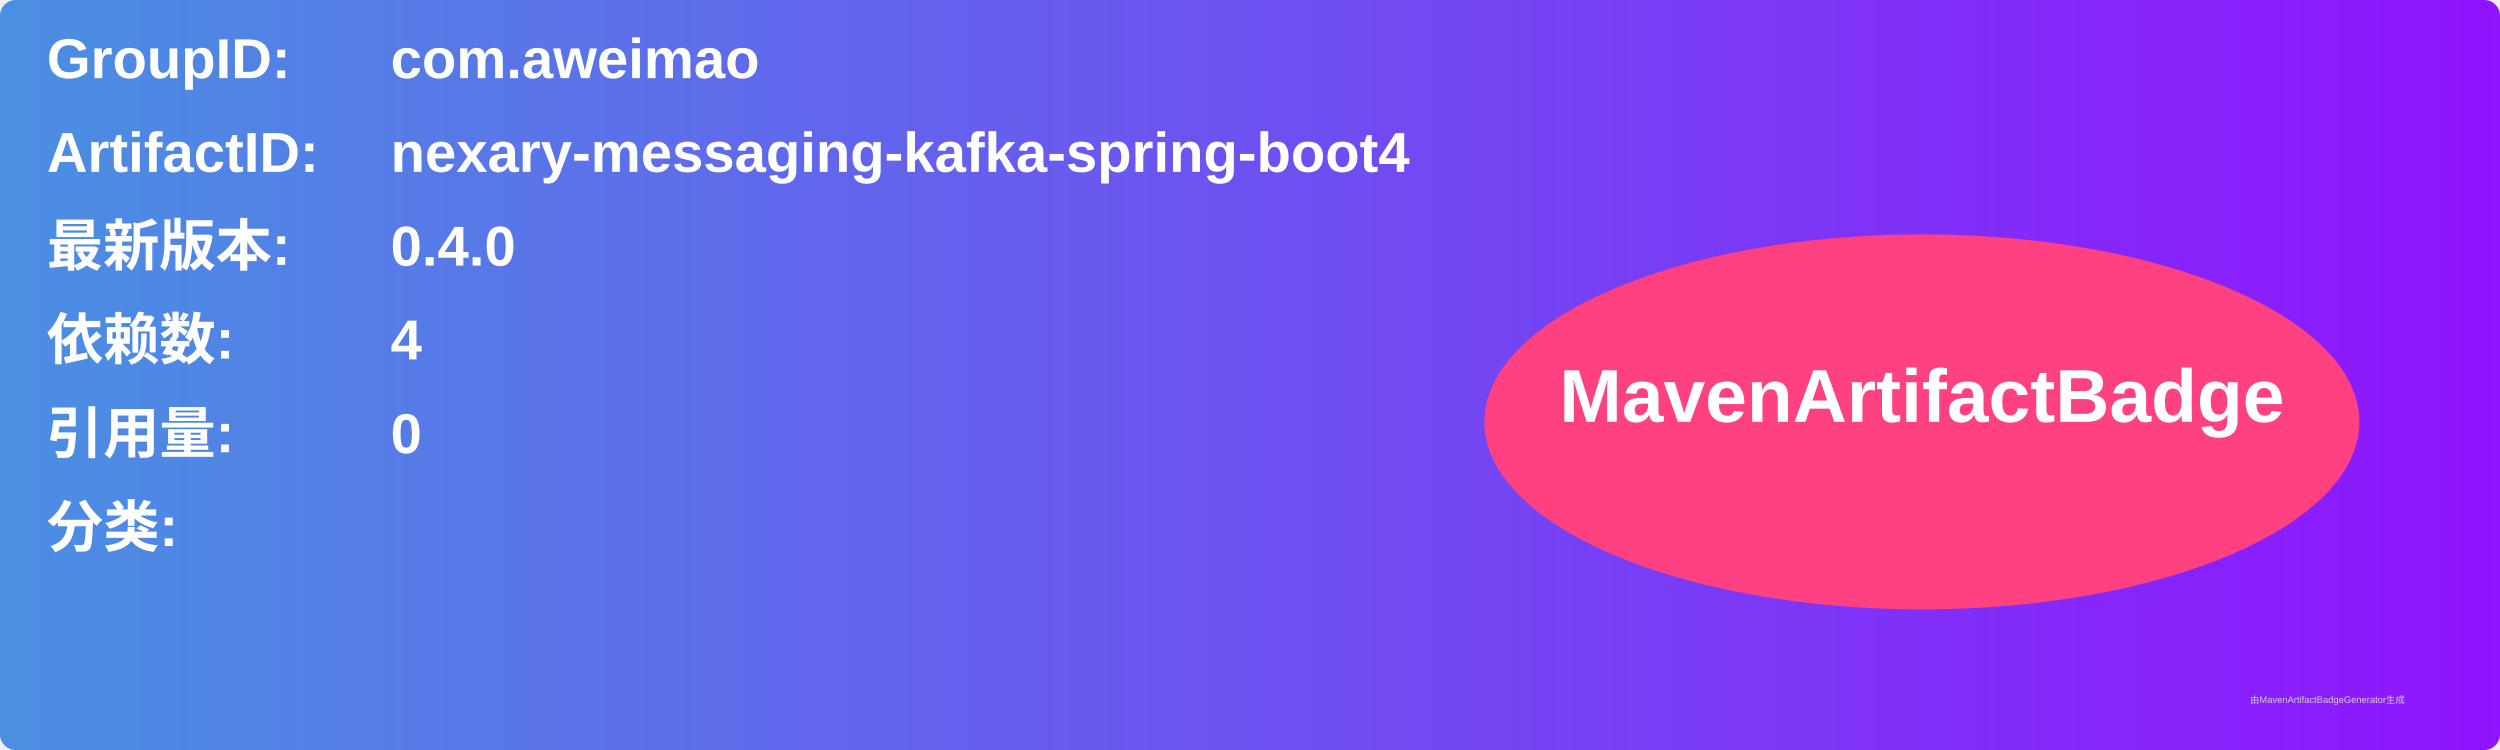
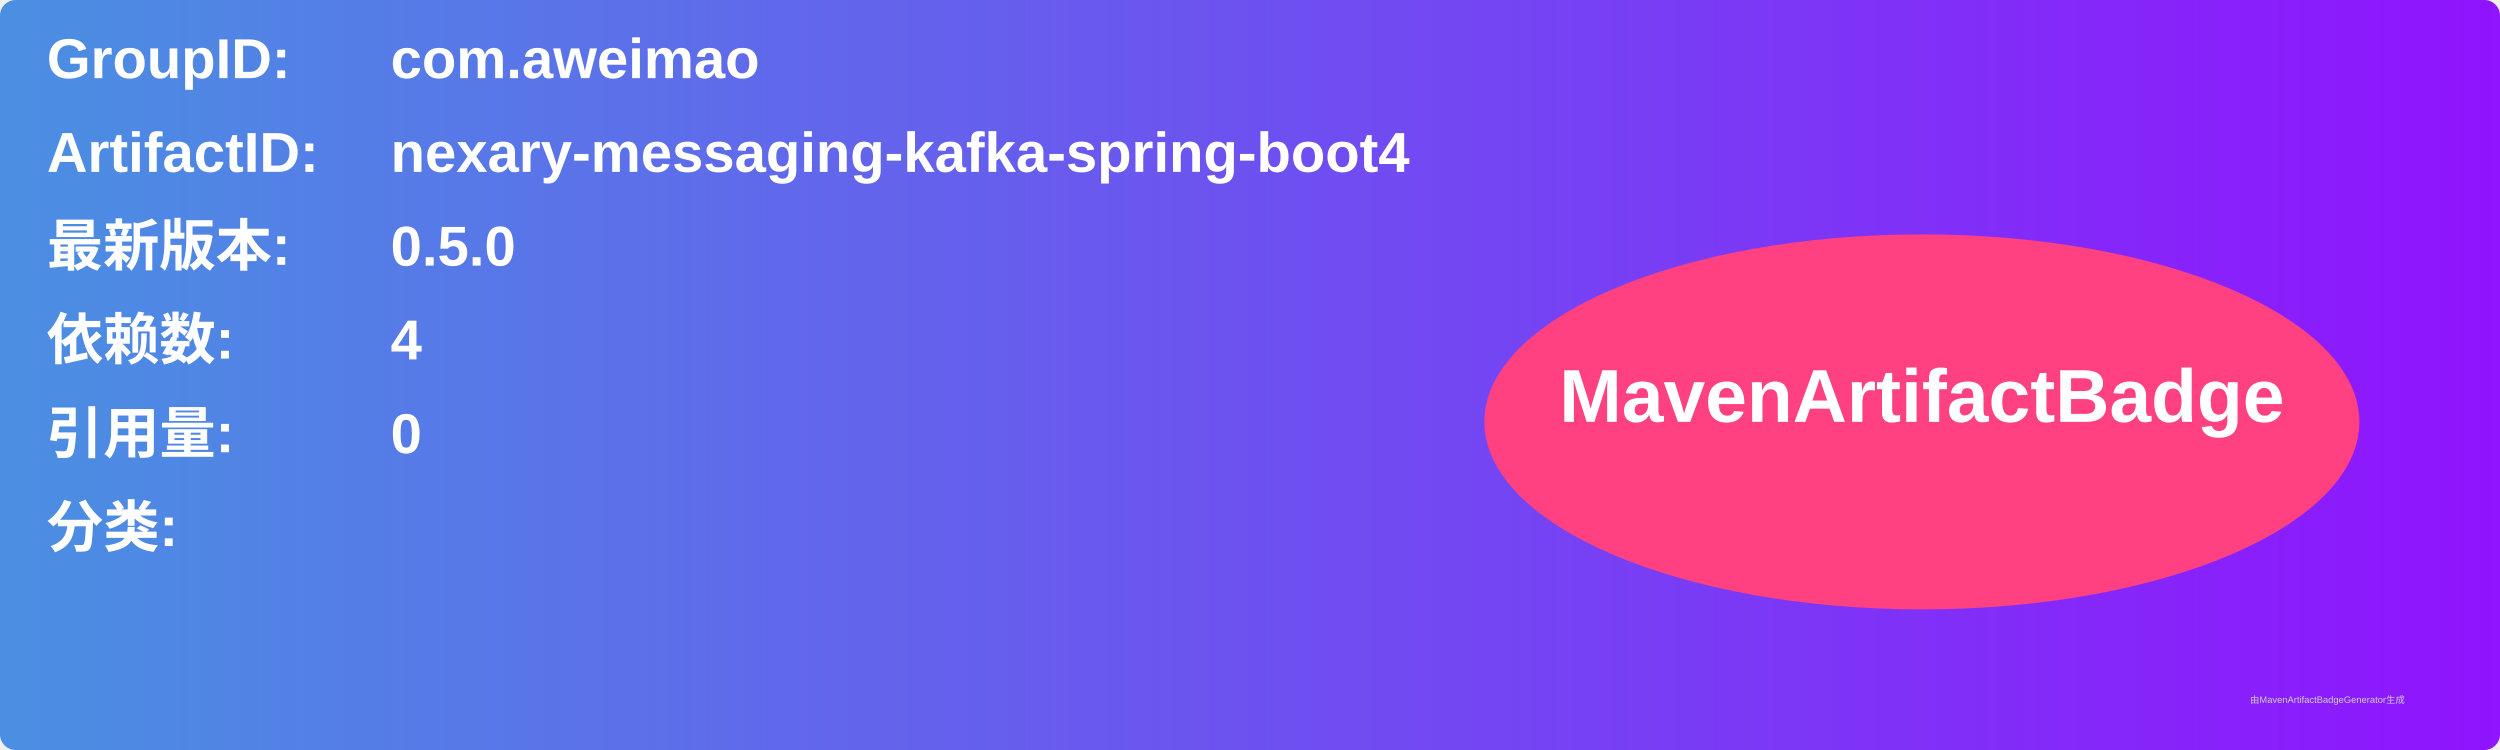
<svg xmlns="http://www.w3.org/2000/svg" width="800" height="240" viewBox="0 0 800 240">
  <linearGradient id="grad" x1="0%" y1="0%" x2="100%" y2="0%">
    <stop offset="0%" stop-color="#4a90e2" />
    <stop offset="100%" stop-color="#9013fe" />
  </linearGradient>
  <rect width="100%" height="100%" rx="5" ry="5" fill="url(#grad)" />
  <g transform="translate(15, 15)">
    <text x="0" y="10" font-family="Arial" font-size="18" fill="white" font-weight="bold" width="260">GroupID:</text>
    <text x="110" y="10" font-family="Arial" font-size="18" fill="white" font-weight="bold" width="460">com.aweimao</text>
    <text x="0" y="40" font-family="Arial" font-size="18" fill="white" font-weight="bold" width="260">ArtifactID:</text>
    <text x="110" y="40" font-family="Arial" font-size="18" fill="white" font-weight="bold" width="460">nexary-messaging-kafka-spring-boot4</text>
    <text x="0" y="70" font-family="Arial" font-size="18" fill="white" font-weight="bold">最新版本:</text>
    <text x="110" y="70" font-family="Arial" font-size="18" fill="white" font-weight="bold">
-       <tspan font-weight="bold">0.4.0</tspan>
+       <tspan font-weight="bold">0.5.0</tspan>
    </text>
    <text x="0" y="100" font-family="Arial" font-size="18" fill="white" font-weight="bold">依赖数: </text>
    <text x="110" y="100" font-family="Arial" font-size="18" fill="white">
      <tspan font-weight="bold">4</tspan>
    </text>
    <text x="0" y="130" font-family="Arial" font-size="18" fill="white" font-weight="bold">引用量: </text>
    <text x="110" y="130" font-family="Arial" font-size="18" fill="white">
      <tspan font-weight="bold">0</tspan>
    </text>
    <text x="0" y="160" font-family="Arial" font-size="18" fill="white" font-weight="bold">分类:</text>
    <text x="10" y="190" font-family="Arial" font-size="10" fill="white">
      <tspan font-weight="bold" />
    </text>
    <ellipse cx="600" cy="120" rx="140" ry="60" fill="#ff4081" />
    <text x="600" y="120" text-anchor="middle" font-family="Arial" font-size="24" fill="white" font-weight="bold">MavenArtifactBadge</text>
  </g>
  <text x="720" y="225" font-family="Arial" font-size="3" fill="#d0d0d0">由MavenArtifactBadgeGenerator生成</text>
</svg>
